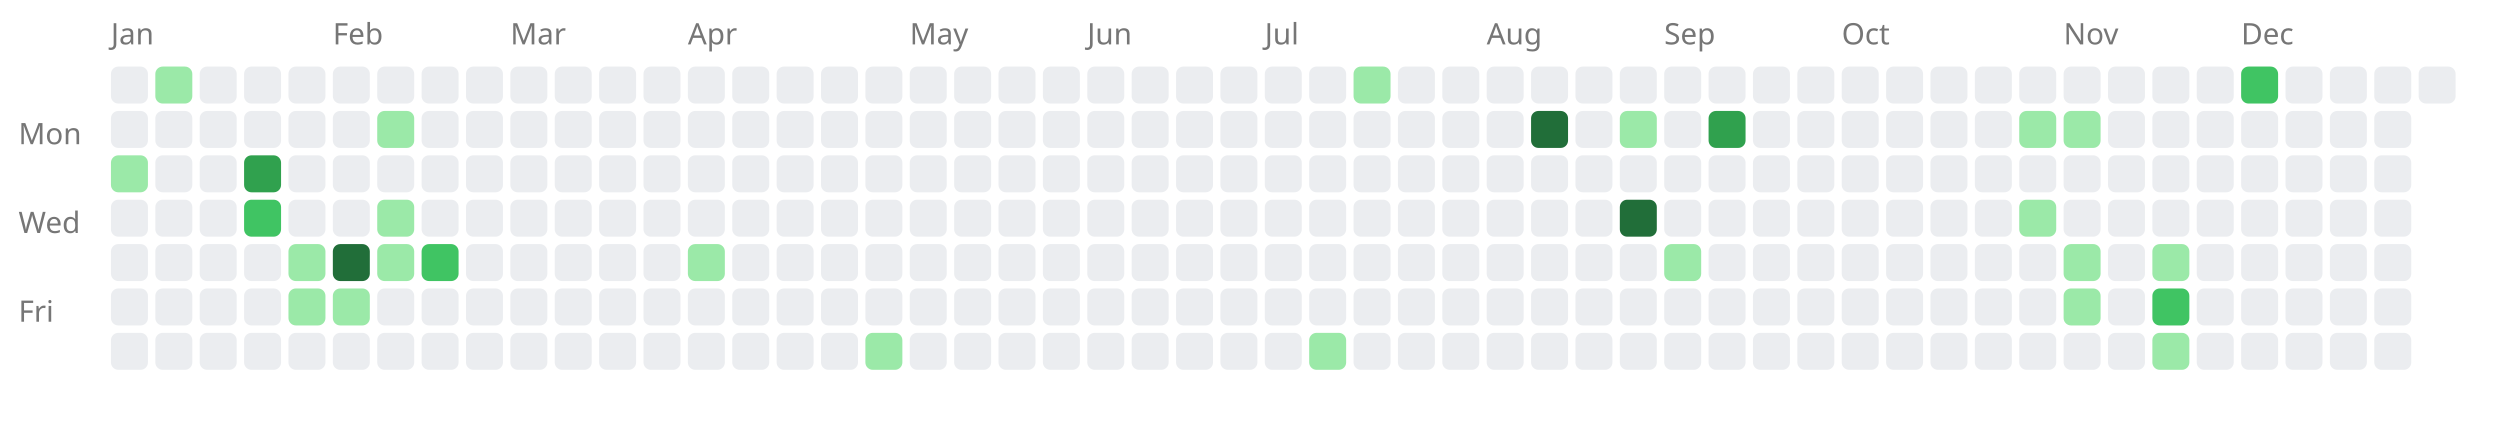
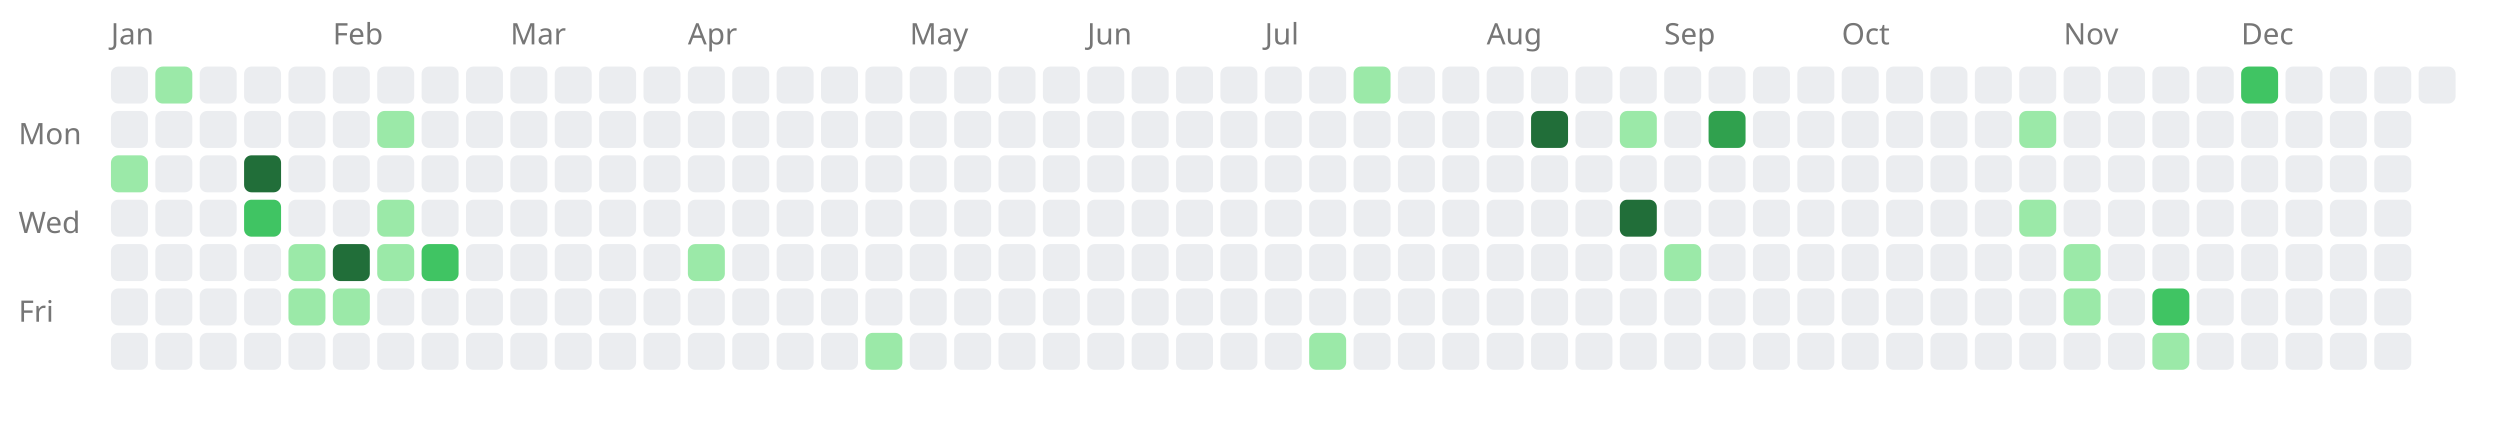
<svg xmlns="http://www.w3.org/2000/svg" width="676" height="114" style="background-color: white;">
  <text x="5" y="39" font-family="sans-serif" font-size="8" fill="#767676">Mon</text>
  <text x="5" y="63" font-family="sans-serif" font-size="8" fill="#767676">Wed</text>
  <text x="5" y="87" font-family="sans-serif" font-size="8" fill="#767676">Fri</text>
  <text x="30" y="12" font-family="sans-serif" font-size="8" fill="#767676">Jan</text>
  <rect x="30" y="18" width="10" height="10" fill="#ebedf0" rx="2" ry="2" />
  <rect x="30" y="30" width="10" height="10" fill="#ebedf0" rx="2" ry="2" />
  <a href="https://saiht.de/legacy/lite/logfeile/logfeile.html">
    <rect x="30" y="42" width="10" height="10" fill="#9be9a8" rx="2" ry="2" />
  </a>
  <rect x="30" y="54" width="10" height="10" fill="#ebedf0" rx="2" ry="2" />
  <rect x="30" y="66" width="10" height="10" fill="#ebedf0" rx="2" ry="2" />
  <rect x="30" y="78" width="10" height="10" fill="#ebedf0" rx="2" ry="2" />
  <rect x="30" y="90" width="10" height="10" fill="#ebedf0" rx="2" ry="2" />
  <a href="https://saiht.de/legacy/lite/freizeit/fahrrad.html">
    <rect x="42" y="18" width="10" height="10" fill="#9be9a8" rx="2" ry="2" />
  </a>
  <rect x="42" y="30" width="10" height="10" fill="#ebedf0" rx="2" ry="2" />
  <rect x="42" y="42" width="10" height="10" fill="#ebedf0" rx="2" ry="2" />
  <rect x="42" y="54" width="10" height="10" fill="#ebedf0" rx="2" ry="2" />
  <rect x="42" y="66" width="10" height="10" fill="#ebedf0" rx="2" ry="2" />
  <rect x="42" y="78" width="10" height="10" fill="#ebedf0" rx="2" ry="2" />
  <rect x="42" y="90" width="10" height="10" fill="#ebedf0" rx="2" ry="2" />
  <rect x="54" y="18" width="10" height="10" fill="#ebedf0" rx="2" ry="2" />
  <rect x="54" y="30" width="10" height="10" fill="#ebedf0" rx="2" ry="2" />
  <rect x="54" y="42" width="10" height="10" fill="#ebedf0" rx="2" ry="2" />
  <rect x="54" y="54" width="10" height="10" fill="#ebedf0" rx="2" ry="2" />
  <rect x="54" y="66" width="10" height="10" fill="#ebedf0" rx="2" ry="2" />
  <rect x="54" y="78" width="10" height="10" fill="#ebedf0" rx="2" ry="2" />
  <rect x="54" y="90" width="10" height="10" fill="#ebedf0" rx="2" ry="2" />
  <rect x="66" y="18" width="10" height="10" fill="#ebedf0" rx="2" ry="2" />
  <rect x="66" y="30" width="10" height="10" fill="#ebedf0" rx="2" ry="2" />
-   <a href="https://saiht.de/legacy/projekte/99leer.html">
-     <rect x="66" y="42" width="10" height="10" fill="#30a14e" rx="2" ry="2" />
+   <a href="https://saiht.de/legacy/projekte/14tag.html">
+     <rect x="66" y="42" width="10" height="10" fill="#216e39" rx="2" ry="2" />
  </a>
  <a href="https://saiht.de/legacy/projekte/05exfreund.html">
    <rect x="66" y="54" width="10" height="10" fill="#40c463" rx="2" ry="2" />
  </a>
  <rect x="66" y="66" width="10" height="10" fill="#ebedf0" rx="2" ry="2" />
  <rect x="66" y="78" width="10" height="10" fill="#ebedf0" rx="2" ry="2" />
  <rect x="66" y="90" width="10" height="10" fill="#ebedf0" rx="2" ry="2" />
  <rect x="78" y="18" width="10" height="10" fill="#ebedf0" rx="2" ry="2" />
  <rect x="78" y="30" width="10" height="10" fill="#ebedf0" rx="2" ry="2" />
  <rect x="78" y="42" width="10" height="10" fill="#ebedf0" rx="2" ry="2" />
  <rect x="78" y="54" width="10" height="10" fill="#ebedf0" rx="2" ry="2" />
  <a href="https://saiht.de/legacy/urlaub/2005_osteuropa.html">
    <rect x="78" y="66" width="10" height="10" fill="#9be9a8" rx="2" ry="2" />
  </a>
  <a href="https://saiht.de/legacy/freizeit/witz.html">
    <rect x="78" y="78" width="10" height="10" fill="#9be9a8" rx="2" ry="2" />
  </a>
  <rect x="78" y="90" width="10" height="10" fill="#ebedf0" rx="2" ry="2" />
  <text x="90" y="12" font-family="sans-serif" font-size="8" fill="#767676">Feb</text>
  <rect x="90" y="18" width="10" height="10" fill="#ebedf0" rx="2" ry="2" />
  <rect x="90" y="30" width="10" height="10" fill="#ebedf0" rx="2" ry="2" />
  <rect x="90" y="42" width="10" height="10" fill="#ebedf0" rx="2" ry="2" />
  <rect x="90" y="54" width="10" height="10" fill="#ebedf0" rx="2" ry="2" />
  <a href="https://saiht.de/legacy/projekte/03jesus.html">
    <rect x="90" y="66" width="10" height="10" fill="#216e39" rx="2" ry="2" />
  </a>
  <a href="https://saiht.de/legacy/lite/glossar/glossar.html">
    <rect x="90" y="78" width="10" height="10" fill="#9be9a8" rx="2" ry="2" />
  </a>
  <rect x="90" y="90" width="10" height="10" fill="#ebedf0" rx="2" ry="2" />
  <rect x="102" y="18" width="10" height="10" fill="#ebedf0" rx="2" ry="2" />
  <a href="https://saiht.de/legacy/lite/freizeit/einzelevents.html">
    <rect x="102" y="30" width="10" height="10" fill="#9be9a8" rx="2" ry="2" />
  </a>
  <rect x="102" y="42" width="10" height="10" fill="#ebedf0" rx="2" ry="2" />
  <a href="https://saiht.de/legacy/lite/projekte/umfang.html">
    <rect x="102" y="54" width="10" height="10" fill="#9be9a8" rx="2" ry="2" />
  </a>
  <a href="https://saiht.de/legacy/lite/logfeile/wohnung.html">
    <rect x="102" y="66" width="10" height="10" fill="#9be9a8" rx="2" ry="2" />
  </a>
  <rect x="102" y="78" width="10" height="10" fill="#ebedf0" rx="2" ry="2" />
  <rect x="102" y="90" width="10" height="10" fill="#ebedf0" rx="2" ry="2" />
  <rect x="114" y="18" width="10" height="10" fill="#ebedf0" rx="2" ry="2" />
  <rect x="114" y="30" width="10" height="10" fill="#ebedf0" rx="2" ry="2" />
  <rect x="114" y="42" width="10" height="10" fill="#ebedf0" rx="2" ry="2" />
  <rect x="114" y="54" width="10" height="10" fill="#ebedf0" rx="2" ry="2" />
  <a href="https://saiht.de/legacy/lite/physik/physik.html">
    <rect x="114" y="66" width="10" height="10" fill="#40c463" rx="2" ry="2" />
  </a>
  <rect x="114" y="78" width="10" height="10" fill="#ebedf0" rx="2" ry="2" />
  <rect x="114" y="90" width="10" height="10" fill="#ebedf0" rx="2" ry="2" />
  <rect x="126" y="18" width="10" height="10" fill="#ebedf0" rx="2" ry="2" />
  <rect x="126" y="30" width="10" height="10" fill="#ebedf0" rx="2" ry="2" />
  <rect x="126" y="42" width="10" height="10" fill="#ebedf0" rx="2" ry="2" />
  <rect x="126" y="54" width="10" height="10" fill="#ebedf0" rx="2" ry="2" />
  <rect x="126" y="66" width="10" height="10" fill="#ebedf0" rx="2" ry="2" />
  <rect x="126" y="78" width="10" height="10" fill="#ebedf0" rx="2" ry="2" />
  <rect x="126" y="90" width="10" height="10" fill="#ebedf0" rx="2" ry="2" />
  <text x="138" y="12" font-family="sans-serif" font-size="8" fill="#767676">Mar</text>
  <rect x="138" y="18" width="10" height="10" fill="#ebedf0" rx="2" ry="2" />
  <rect x="138" y="30" width="10" height="10" fill="#ebedf0" rx="2" ry="2" />
  <rect x="138" y="42" width="10" height="10" fill="#ebedf0" rx="2" ry="2" />
  <rect x="138" y="54" width="10" height="10" fill="#ebedf0" rx="2" ry="2" />
  <rect x="138" y="66" width="10" height="10" fill="#ebedf0" rx="2" ry="2" />
  <rect x="138" y="78" width="10" height="10" fill="#ebedf0" rx="2" ry="2" />
  <rect x="138" y="90" width="10" height="10" fill="#ebedf0" rx="2" ry="2" />
  <rect x="150" y="18" width="10" height="10" fill="#ebedf0" rx="2" ry="2" />
  <rect x="150" y="30" width="10" height="10" fill="#ebedf0" rx="2" ry="2" />
  <rect x="150" y="42" width="10" height="10" fill="#ebedf0" rx="2" ry="2" />
  <rect x="150" y="54" width="10" height="10" fill="#ebedf0" rx="2" ry="2" />
  <rect x="150" y="66" width="10" height="10" fill="#ebedf0" rx="2" ry="2" />
  <rect x="150" y="78" width="10" height="10" fill="#ebedf0" rx="2" ry="2" />
  <rect x="150" y="90" width="10" height="10" fill="#ebedf0" rx="2" ry="2" />
  <rect x="162" y="18" width="10" height="10" fill="#ebedf0" rx="2" ry="2" />
  <rect x="162" y="30" width="10" height="10" fill="#ebedf0" rx="2" ry="2" />
  <rect x="162" y="42" width="10" height="10" fill="#ebedf0" rx="2" ry="2" />
  <rect x="162" y="54" width="10" height="10" fill="#ebedf0" rx="2" ry="2" />
  <rect x="162" y="66" width="10" height="10" fill="#ebedf0" rx="2" ry="2" />
  <rect x="162" y="78" width="10" height="10" fill="#ebedf0" rx="2" ry="2" />
  <rect x="162" y="90" width="10" height="10" fill="#ebedf0" rx="2" ry="2" />
  <rect x="174" y="18" width="10" height="10" fill="#ebedf0" rx="2" ry="2" />
  <rect x="174" y="30" width="10" height="10" fill="#ebedf0" rx="2" ry="2" />
  <rect x="174" y="42" width="10" height="10" fill="#ebedf0" rx="2" ry="2" />
  <rect x="174" y="54" width="10" height="10" fill="#ebedf0" rx="2" ry="2" />
  <rect x="174" y="66" width="10" height="10" fill="#ebedf0" rx="2" ry="2" />
  <rect x="174" y="78" width="10" height="10" fill="#ebedf0" rx="2" ry="2" />
  <rect x="174" y="90" width="10" height="10" fill="#ebedf0" rx="2" ry="2" />
  <text x="186" y="12" font-family="sans-serif" font-size="8" fill="#767676">Apr</text>
  <rect x="186" y="18" width="10" height="10" fill="#ebedf0" rx="2" ry="2" />
  <rect x="186" y="30" width="10" height="10" fill="#ebedf0" rx="2" ry="2" />
  <rect x="186" y="42" width="10" height="10" fill="#ebedf0" rx="2" ry="2" />
  <rect x="186" y="54" width="10" height="10" fill="#ebedf0" rx="2" ry="2" />
  <a href="https://saiht.de/legacy/projekte/12freiheit.html">
    <rect x="186" y="66" width="10" height="10" fill="#9be9a8" rx="2" ry="2" />
  </a>
  <rect x="186" y="78" width="10" height="10" fill="#ebedf0" rx="2" ry="2" />
  <rect x="186" y="90" width="10" height="10" fill="#ebedf0" rx="2" ry="2" />
  <rect x="198" y="18" width="10" height="10" fill="#ebedf0" rx="2" ry="2" />
  <rect x="198" y="30" width="10" height="10" fill="#ebedf0" rx="2" ry="2" />
  <rect x="198" y="42" width="10" height="10" fill="#ebedf0" rx="2" ry="2" />
  <rect x="198" y="54" width="10" height="10" fill="#ebedf0" rx="2" ry="2" />
  <rect x="198" y="66" width="10" height="10" fill="#ebedf0" rx="2" ry="2" />
  <rect x="198" y="78" width="10" height="10" fill="#ebedf0" rx="2" ry="2" />
  <rect x="198" y="90" width="10" height="10" fill="#ebedf0" rx="2" ry="2" />
  <rect x="210" y="18" width="10" height="10" fill="#ebedf0" rx="2" ry="2" />
  <rect x="210" y="30" width="10" height="10" fill="#ebedf0" rx="2" ry="2" />
  <rect x="210" y="42" width="10" height="10" fill="#ebedf0" rx="2" ry="2" />
  <rect x="210" y="54" width="10" height="10" fill="#ebedf0" rx="2" ry="2" />
  <rect x="210" y="66" width="10" height="10" fill="#ebedf0" rx="2" ry="2" />
  <rect x="210" y="78" width="10" height="10" fill="#ebedf0" rx="2" ry="2" />
  <rect x="210" y="90" width="10" height="10" fill="#ebedf0" rx="2" ry="2" />
  <rect x="222" y="18" width="10" height="10" fill="#ebedf0" rx="2" ry="2" />
  <rect x="222" y="30" width="10" height="10" fill="#ebedf0" rx="2" ry="2" />
  <rect x="222" y="42" width="10" height="10" fill="#ebedf0" rx="2" ry="2" />
  <rect x="222" y="54" width="10" height="10" fill="#ebedf0" rx="2" ry="2" />
  <rect x="222" y="66" width="10" height="10" fill="#ebedf0" rx="2" ry="2" />
  <rect x="222" y="78" width="10" height="10" fill="#ebedf0" rx="2" ry="2" />
  <rect x="222" y="90" width="10" height="10" fill="#ebedf0" rx="2" ry="2" />
  <rect x="234" y="18" width="10" height="10" fill="#ebedf0" rx="2" ry="2" />
  <rect x="234" y="30" width="10" height="10" fill="#ebedf0" rx="2" ry="2" />
  <rect x="234" y="42" width="10" height="10" fill="#ebedf0" rx="2" ry="2" />
  <rect x="234" y="54" width="10" height="10" fill="#ebedf0" rx="2" ry="2" />
  <rect x="234" y="66" width="10" height="10" fill="#ebedf0" rx="2" ry="2" />
  <rect x="234" y="78" width="10" height="10" fill="#ebedf0" rx="2" ry="2" />
  <a href="https://saiht.de/legacy/geschichte/c14.html">
    <rect x="234" y="90" width="10" height="10" fill="#9be9a8" rx="2" ry="2" />
  </a>
  <text x="246" y="12" font-family="sans-serif" font-size="8" fill="#767676">May</text>
  <rect x="246" y="18" width="10" height="10" fill="#ebedf0" rx="2" ry="2" />
  <rect x="246" y="30" width="10" height="10" fill="#ebedf0" rx="2" ry="2" />
  <rect x="246" y="42" width="10" height="10" fill="#ebedf0" rx="2" ry="2" />
  <rect x="246" y="54" width="10" height="10" fill="#ebedf0" rx="2" ry="2" />
  <rect x="246" y="66" width="10" height="10" fill="#ebedf0" rx="2" ry="2" />
  <rect x="246" y="78" width="10" height="10" fill="#ebedf0" rx="2" ry="2" />
  <rect x="246" y="90" width="10" height="10" fill="#ebedf0" rx="2" ry="2" />
  <rect x="258" y="18" width="10" height="10" fill="#ebedf0" rx="2" ry="2" />
  <rect x="258" y="30" width="10" height="10" fill="#ebedf0" rx="2" ry="2" />
  <rect x="258" y="42" width="10" height="10" fill="#ebedf0" rx="2" ry="2" />
  <rect x="258" y="54" width="10" height="10" fill="#ebedf0" rx="2" ry="2" />
  <rect x="258" y="66" width="10" height="10" fill="#ebedf0" rx="2" ry="2" />
  <rect x="258" y="78" width="10" height="10" fill="#ebedf0" rx="2" ry="2" />
  <rect x="258" y="90" width="10" height="10" fill="#ebedf0" rx="2" ry="2" />
  <rect x="270" y="18" width="10" height="10" fill="#ebedf0" rx="2" ry="2" />
  <rect x="270" y="30" width="10" height="10" fill="#ebedf0" rx="2" ry="2" />
  <rect x="270" y="42" width="10" height="10" fill="#ebedf0" rx="2" ry="2" />
  <rect x="270" y="54" width="10" height="10" fill="#ebedf0" rx="2" ry="2" />
  <rect x="270" y="66" width="10" height="10" fill="#ebedf0" rx="2" ry="2" />
  <rect x="270" y="78" width="10" height="10" fill="#ebedf0" rx="2" ry="2" />
  <rect x="270" y="90" width="10" height="10" fill="#ebedf0" rx="2" ry="2" />
  <rect x="282" y="18" width="10" height="10" fill="#ebedf0" rx="2" ry="2" />
  <rect x="282" y="30" width="10" height="10" fill="#ebedf0" rx="2" ry="2" />
  <rect x="282" y="42" width="10" height="10" fill="#ebedf0" rx="2" ry="2" />
  <rect x="282" y="54" width="10" height="10" fill="#ebedf0" rx="2" ry="2" />
  <rect x="282" y="66" width="10" height="10" fill="#ebedf0" rx="2" ry="2" />
  <rect x="282" y="78" width="10" height="10" fill="#ebedf0" rx="2" ry="2" />
  <rect x="282" y="90" width="10" height="10" fill="#ebedf0" rx="2" ry="2" />
  <text x="294" y="12" font-family="sans-serif" font-size="8" fill="#767676">Jun</text>
  <rect x="294" y="18" width="10" height="10" fill="#ebedf0" rx="2" ry="2" />
  <rect x="294" y="30" width="10" height="10" fill="#ebedf0" rx="2" ry="2" />
  <rect x="294" y="42" width="10" height="10" fill="#ebedf0" rx="2" ry="2" />
  <rect x="294" y="54" width="10" height="10" fill="#ebedf0" rx="2" ry="2" />
  <rect x="294" y="66" width="10" height="10" fill="#ebedf0" rx="2" ry="2" />
  <rect x="294" y="78" width="10" height="10" fill="#ebedf0" rx="2" ry="2" />
  <rect x="294" y="90" width="10" height="10" fill="#ebedf0" rx="2" ry="2" />
  <rect x="306" y="18" width="10" height="10" fill="#ebedf0" rx="2" ry="2" />
  <rect x="306" y="30" width="10" height="10" fill="#ebedf0" rx="2" ry="2" />
  <rect x="306" y="42" width="10" height="10" fill="#ebedf0" rx="2" ry="2" />
  <rect x="306" y="54" width="10" height="10" fill="#ebedf0" rx="2" ry="2" />
  <rect x="306" y="66" width="10" height="10" fill="#ebedf0" rx="2" ry="2" />
  <rect x="306" y="78" width="10" height="10" fill="#ebedf0" rx="2" ry="2" />
  <rect x="306" y="90" width="10" height="10" fill="#ebedf0" rx="2" ry="2" />
  <rect x="318" y="18" width="10" height="10" fill="#ebedf0" rx="2" ry="2" />
  <rect x="318" y="30" width="10" height="10" fill="#ebedf0" rx="2" ry="2" />
  <rect x="318" y="42" width="10" height="10" fill="#ebedf0" rx="2" ry="2" />
  <rect x="318" y="54" width="10" height="10" fill="#ebedf0" rx="2" ry="2" />
  <rect x="318" y="66" width="10" height="10" fill="#ebedf0" rx="2" ry="2" />
  <rect x="318" y="78" width="10" height="10" fill="#ebedf0" rx="2" ry="2" />
  <rect x="318" y="90" width="10" height="10" fill="#ebedf0" rx="2" ry="2" />
  <rect x="330" y="18" width="10" height="10" fill="#ebedf0" rx="2" ry="2" />
  <rect x="330" y="30" width="10" height="10" fill="#ebedf0" rx="2" ry="2" />
  <rect x="330" y="42" width="10" height="10" fill="#ebedf0" rx="2" ry="2" />
  <rect x="330" y="54" width="10" height="10" fill="#ebedf0" rx="2" ry="2" />
  <rect x="330" y="66" width="10" height="10" fill="#ebedf0" rx="2" ry="2" />
  <rect x="330" y="78" width="10" height="10" fill="#ebedf0" rx="2" ry="2" />
  <rect x="330" y="90" width="10" height="10" fill="#ebedf0" rx="2" ry="2" />
  <text x="342" y="12" font-family="sans-serif" font-size="8" fill="#767676">Jul</text>
  <rect x="342" y="18" width="10" height="10" fill="#ebedf0" rx="2" ry="2" />
  <rect x="342" y="30" width="10" height="10" fill="#ebedf0" rx="2" ry="2" />
  <rect x="342" y="42" width="10" height="10" fill="#ebedf0" rx="2" ry="2" />
  <rect x="342" y="54" width="10" height="10" fill="#ebedf0" rx="2" ry="2" />
  <rect x="342" y="66" width="10" height="10" fill="#ebedf0" rx="2" ry="2" />
  <rect x="342" y="78" width="10" height="10" fill="#ebedf0" rx="2" ry="2" />
  <rect x="342" y="90" width="10" height="10" fill="#ebedf0" rx="2" ry="2" />
  <rect x="354" y="18" width="10" height="10" fill="#ebedf0" rx="2" ry="2" />
  <rect x="354" y="30" width="10" height="10" fill="#ebedf0" rx="2" ry="2" />
  <rect x="354" y="42" width="10" height="10" fill="#ebedf0" rx="2" ry="2" />
  <rect x="354" y="54" width="10" height="10" fill="#ebedf0" rx="2" ry="2" />
  <rect x="354" y="66" width="10" height="10" fill="#ebedf0" rx="2" ry="2" />
  <rect x="354" y="78" width="10" height="10" fill="#ebedf0" rx="2" ry="2" />
  <a href="https://saiht.de/blog/2006/07/15/erste-datenbank-erstes-wordpress-blog/">
    <rect x="354" y="90" width="10" height="10" fill="#9be9a8" rx="2" ry="2" />
  </a>
  <a href="https://saiht.de/legacy/logfeile/wohnung.html">
    <rect x="366" y="18" width="10" height="10" fill="#9be9a8" rx="2" ry="2" />
  </a>
  <rect x="366" y="30" width="10" height="10" fill="#ebedf0" rx="2" ry="2" />
  <rect x="366" y="42" width="10" height="10" fill="#ebedf0" rx="2" ry="2" />
  <rect x="366" y="54" width="10" height="10" fill="#ebedf0" rx="2" ry="2" />
  <rect x="366" y="66" width="10" height="10" fill="#ebedf0" rx="2" ry="2" />
  <rect x="366" y="78" width="10" height="10" fill="#ebedf0" rx="2" ry="2" />
  <rect x="366" y="90" width="10" height="10" fill="#ebedf0" rx="2" ry="2" />
  <rect x="378" y="18" width="10" height="10" fill="#ebedf0" rx="2" ry="2" />
  <rect x="378" y="30" width="10" height="10" fill="#ebedf0" rx="2" ry="2" />
  <rect x="378" y="42" width="10" height="10" fill="#ebedf0" rx="2" ry="2" />
  <rect x="378" y="54" width="10" height="10" fill="#ebedf0" rx="2" ry="2" />
  <rect x="378" y="66" width="10" height="10" fill="#ebedf0" rx="2" ry="2" />
  <rect x="378" y="78" width="10" height="10" fill="#ebedf0" rx="2" ry="2" />
  <rect x="378" y="90" width="10" height="10" fill="#ebedf0" rx="2" ry="2" />
  <rect x="390" y="18" width="10" height="10" fill="#ebedf0" rx="2" ry="2" />
  <rect x="390" y="30" width="10" height="10" fill="#ebedf0" rx="2" ry="2" />
  <rect x="390" y="42" width="10" height="10" fill="#ebedf0" rx="2" ry="2" />
  <rect x="390" y="54" width="10" height="10" fill="#ebedf0" rx="2" ry="2" />
  <rect x="390" y="66" width="10" height="10" fill="#ebedf0" rx="2" ry="2" />
  <rect x="390" y="78" width="10" height="10" fill="#ebedf0" rx="2" ry="2" />
  <rect x="390" y="90" width="10" height="10" fill="#ebedf0" rx="2" ry="2" />
  <text x="402" y="12" font-family="sans-serif" font-size="8" fill="#767676">Aug</text>
  <rect x="402" y="18" width="10" height="10" fill="#ebedf0" rx="2" ry="2" />
  <rect x="402" y="30" width="10" height="10" fill="#ebedf0" rx="2" ry="2" />
  <rect x="402" y="42" width="10" height="10" fill="#ebedf0" rx="2" ry="2" />
  <rect x="402" y="54" width="10" height="10" fill="#ebedf0" rx="2" ry="2" />
  <rect x="402" y="66" width="10" height="10" fill="#ebedf0" rx="2" ry="2" />
  <rect x="402" y="78" width="10" height="10" fill="#ebedf0" rx="2" ry="2" />
  <rect x="402" y="90" width="10" height="10" fill="#ebedf0" rx="2" ry="2" />
  <rect x="414" y="18" width="10" height="10" fill="#ebedf0" rx="2" ry="2" />
  <a href="https://saiht.de/legacy/physik/program/vir2qti.cpp">
    <rect x="414" y="30" width="10" height="10" fill="#216e39" rx="2" ry="2" />
  </a>
  <rect x="414" y="42" width="10" height="10" fill="#ebedf0" rx="2" ry="2" />
  <rect x="414" y="54" width="10" height="10" fill="#ebedf0" rx="2" ry="2" />
  <rect x="414" y="66" width="10" height="10" fill="#ebedf0" rx="2" ry="2" />
  <rect x="414" y="78" width="10" height="10" fill="#ebedf0" rx="2" ry="2" />
  <rect x="414" y="90" width="10" height="10" fill="#ebedf0" rx="2" ry="2" />
  <rect x="426" y="18" width="10" height="10" fill="#ebedf0" rx="2" ry="2" />
  <rect x="426" y="30" width="10" height="10" fill="#ebedf0" rx="2" ry="2" />
  <rect x="426" y="42" width="10" height="10" fill="#ebedf0" rx="2" ry="2" />
  <rect x="426" y="54" width="10" height="10" fill="#ebedf0" rx="2" ry="2" />
  <rect x="426" y="66" width="10" height="10" fill="#ebedf0" rx="2" ry="2" />
  <rect x="426" y="78" width="10" height="10" fill="#ebedf0" rx="2" ry="2" />
  <rect x="426" y="90" width="10" height="10" fill="#ebedf0" rx="2" ry="2" />
  <rect x="438" y="18" width="10" height="10" fill="#ebedf0" rx="2" ry="2" />
  <a href="https://saiht.de/legacy/physik/thesis/thesis.html">
    <rect x="438" y="30" width="10" height="10" fill="#9be9a8" rx="2" ry="2" />
  </a>
  <rect x="438" y="42" width="10" height="10" fill="#ebedf0" rx="2" ry="2" />
  <a href="https://saiht.de/legacy/physik/thesis/diploma.html">
    <rect x="438" y="54" width="10" height="10" fill="#216e39" rx="2" ry="2" />
  </a>
  <rect x="438" y="66" width="10" height="10" fill="#ebedf0" rx="2" ry="2" />
  <rect x="438" y="78" width="10" height="10" fill="#ebedf0" rx="2" ry="2" />
  <rect x="438" y="90" width="10" height="10" fill="#ebedf0" rx="2" ry="2" />
  <text x="450" y="12" font-family="sans-serif" font-size="8" fill="#767676">Sep</text>
  <rect x="450" y="18" width="10" height="10" fill="#ebedf0" rx="2" ry="2" />
  <rect x="450" y="30" width="10" height="10" fill="#ebedf0" rx="2" ry="2" />
  <rect x="450" y="42" width="10" height="10" fill="#ebedf0" rx="2" ry="2" />
  <rect x="450" y="54" width="10" height="10" fill="#ebedf0" rx="2" ry="2" />
  <a href="https://saiht.de/legacy/projekte/zeitleiste/zeit4.html">
    <rect x="450" y="66" width="10" height="10" fill="#9be9a8" rx="2" ry="2" />
  </a>
  <rect x="450" y="78" width="10" height="10" fill="#ebedf0" rx="2" ry="2" />
  <rect x="450" y="90" width="10" height="10" fill="#ebedf0" rx="2" ry="2" />
  <rect x="462" y="18" width="10" height="10" fill="#ebedf0" rx="2" ry="2" />
  <a href="https://saiht.de/legacy/logfeile/bericht3.html">
    <rect x="462" y="30" width="10" height="10" fill="#30a14e" rx="2" ry="2" />
  </a>
  <rect x="462" y="42" width="10" height="10" fill="#ebedf0" rx="2" ry="2" />
  <rect x="462" y="54" width="10" height="10" fill="#ebedf0" rx="2" ry="2" />
  <rect x="462" y="66" width="10" height="10" fill="#ebedf0" rx="2" ry="2" />
  <rect x="462" y="78" width="10" height="10" fill="#ebedf0" rx="2" ry="2" />
  <rect x="462" y="90" width="10" height="10" fill="#ebedf0" rx="2" ry="2" />
  <rect x="474" y="18" width="10" height="10" fill="#ebedf0" rx="2" ry="2" />
  <rect x="474" y="30" width="10" height="10" fill="#ebedf0" rx="2" ry="2" />
  <rect x="474" y="42" width="10" height="10" fill="#ebedf0" rx="2" ry="2" />
  <rect x="474" y="54" width="10" height="10" fill="#ebedf0" rx="2" ry="2" />
  <rect x="474" y="66" width="10" height="10" fill="#ebedf0" rx="2" ry="2" />
  <rect x="474" y="78" width="10" height="10" fill="#ebedf0" rx="2" ry="2" />
  <rect x="474" y="90" width="10" height="10" fill="#ebedf0" rx="2" ry="2" />
  <rect x="486" y="18" width="10" height="10" fill="#ebedf0" rx="2" ry="2" />
  <rect x="486" y="30" width="10" height="10" fill="#ebedf0" rx="2" ry="2" />
  <rect x="486" y="42" width="10" height="10" fill="#ebedf0" rx="2" ry="2" />
  <rect x="486" y="54" width="10" height="10" fill="#ebedf0" rx="2" ry="2" />
  <rect x="486" y="66" width="10" height="10" fill="#ebedf0" rx="2" ry="2" />
  <rect x="486" y="78" width="10" height="10" fill="#ebedf0" rx="2" ry="2" />
  <rect x="486" y="90" width="10" height="10" fill="#ebedf0" rx="2" ry="2" />
  <text x="498" y="12" font-family="sans-serif" font-size="8" fill="#767676">Oct</text>
  <rect x="498" y="18" width="10" height="10" fill="#ebedf0" rx="2" ry="2" />
  <rect x="498" y="30" width="10" height="10" fill="#ebedf0" rx="2" ry="2" />
  <rect x="498" y="42" width="10" height="10" fill="#ebedf0" rx="2" ry="2" />
  <rect x="498" y="54" width="10" height="10" fill="#ebedf0" rx="2" ry="2" />
  <rect x="498" y="66" width="10" height="10" fill="#ebedf0" rx="2" ry="2" />
  <rect x="498" y="78" width="10" height="10" fill="#ebedf0" rx="2" ry="2" />
  <rect x="498" y="90" width="10" height="10" fill="#ebedf0" rx="2" ry="2" />
  <rect x="510" y="18" width="10" height="10" fill="#ebedf0" rx="2" ry="2" />
  <rect x="510" y="30" width="10" height="10" fill="#ebedf0" rx="2" ry="2" />
  <rect x="510" y="42" width="10" height="10" fill="#ebedf0" rx="2" ry="2" />
  <rect x="510" y="54" width="10" height="10" fill="#ebedf0" rx="2" ry="2" />
  <rect x="510" y="66" width="10" height="10" fill="#ebedf0" rx="2" ry="2" />
  <rect x="510" y="78" width="10" height="10" fill="#ebedf0" rx="2" ry="2" />
  <rect x="510" y="90" width="10" height="10" fill="#ebedf0" rx="2" ry="2" />
  <rect x="522" y="18" width="10" height="10" fill="#ebedf0" rx="2" ry="2" />
  <rect x="522" y="30" width="10" height="10" fill="#ebedf0" rx="2" ry="2" />
  <rect x="522" y="42" width="10" height="10" fill="#ebedf0" rx="2" ry="2" />
  <rect x="522" y="54" width="10" height="10" fill="#ebedf0" rx="2" ry="2" />
  <rect x="522" y="66" width="10" height="10" fill="#ebedf0" rx="2" ry="2" />
  <rect x="522" y="78" width="10" height="10" fill="#ebedf0" rx="2" ry="2" />
  <rect x="522" y="90" width="10" height="10" fill="#ebedf0" rx="2" ry="2" />
  <rect x="534" y="18" width="10" height="10" fill="#ebedf0" rx="2" ry="2" />
  <rect x="534" y="30" width="10" height="10" fill="#ebedf0" rx="2" ry="2" />
  <rect x="534" y="42" width="10" height="10" fill="#ebedf0" rx="2" ry="2" />
  <rect x="534" y="54" width="10" height="10" fill="#ebedf0" rx="2" ry="2" />
  <rect x="534" y="66" width="10" height="10" fill="#ebedf0" rx="2" ry="2" />
  <rect x="534" y="78" width="10" height="10" fill="#ebedf0" rx="2" ry="2" />
  <rect x="534" y="90" width="10" height="10" fill="#ebedf0" rx="2" ry="2" />
  <rect x="546" y="18" width="10" height="10" fill="#ebedf0" rx="2" ry="2" />
  <a href="https://saiht.de/legacy/urlaub/2006_italy.html">
    <rect x="546" y="30" width="10" height="10" fill="#9be9a8" rx="2" ry="2" />
  </a>
  <rect x="546" y="42" width="10" height="10" fill="#ebedf0" rx="2" ry="2" />
  <a href="https://saiht.de/legacy/geschichte/geschichte.html">
    <rect x="546" y="54" width="10" height="10" fill="#9be9a8" rx="2" ry="2" />
  </a>
  <rect x="546" y="66" width="10" height="10" fill="#ebedf0" rx="2" ry="2" />
  <rect x="546" y="78" width="10" height="10" fill="#ebedf0" rx="2" ry="2" />
  <rect x="546" y="90" width="10" height="10" fill="#ebedf0" rx="2" ry="2" />
  <text x="558" y="12" font-family="sans-serif" font-size="8" fill="#767676">Nov</text>
  <rect x="558" y="18" width="10" height="10" fill="#ebedf0" rx="2" ry="2" />
-   <a href="https://saiht.de/legacy/freizeit/motorrad.html">
-     <rect x="558" y="30" width="10" height="10" fill="#9be9a8" rx="2" ry="2" />
-   </a>
+   <rect x="558" y="30" width="10" height="10" fill="#ebedf0" rx="2" ry="2" />
  <rect x="558" y="42" width="10" height="10" fill="#ebedf0" rx="2" ry="2" />
  <rect x="558" y="54" width="10" height="10" fill="#ebedf0" rx="2" ry="2" />
  <a href="https://saiht.de/legacy/hardware.html">
    <rect x="558" y="66" width="10" height="10" fill="#9be9a8" rx="2" ry="2" />
  </a>
  <a href="https://saiht.de/legacy/glossar/glossar.html">
    <rect x="558" y="78" width="10" height="10" fill="#9be9a8" rx="2" ry="2" />
  </a>
  <rect x="558" y="90" width="10" height="10" fill="#ebedf0" rx="2" ry="2" />
  <rect x="570" y="18" width="10" height="10" fill="#ebedf0" rx="2" ry="2" />
  <rect x="570" y="30" width="10" height="10" fill="#ebedf0" rx="2" ry="2" />
  <rect x="570" y="42" width="10" height="10" fill="#ebedf0" rx="2" ry="2" />
  <rect x="570" y="54" width="10" height="10" fill="#ebedf0" rx="2" ry="2" />
  <rect x="570" y="66" width="10" height="10" fill="#ebedf0" rx="2" ry="2" />
  <rect x="570" y="78" width="10" height="10" fill="#ebedf0" rx="2" ry="2" />
  <rect x="570" y="90" width="10" height="10" fill="#ebedf0" rx="2" ry="2" />
  <rect x="582" y="18" width="10" height="10" fill="#ebedf0" rx="2" ry="2" />
  <rect x="582" y="30" width="10" height="10" fill="#ebedf0" rx="2" ry="2" />
  <rect x="582" y="42" width="10" height="10" fill="#ebedf0" rx="2" ry="2" />
  <rect x="582" y="54" width="10" height="10" fill="#ebedf0" rx="2" ry="2" />
-   <a href="https://saiht.de/legacy/freizeit/tornowsee.html">
-     <rect x="582" y="66" width="10" height="10" fill="#9be9a8" rx="2" ry="2" />
-   </a>
+   <rect x="582" y="66" width="10" height="10" fill="#ebedf0" rx="2" ry="2" />
  <a href="https://saiht.de/legacy/freizeit/freizeit.html">
    <rect x="582" y="78" width="10" height="10" fill="#40c463" rx="2" ry="2" />
  </a>
  <a href="https://saiht.de/legacy/freizeit/kanu.html">
    <rect x="582" y="90" width="10" height="10" fill="#9be9a8" rx="2" ry="2" />
  </a>
  <rect x="594" y="18" width="10" height="10" fill="#ebedf0" rx="2" ry="2" />
  <rect x="594" y="30" width="10" height="10" fill="#ebedf0" rx="2" ry="2" />
  <rect x="594" y="42" width="10" height="10" fill="#ebedf0" rx="2" ry="2" />
  <rect x="594" y="54" width="10" height="10" fill="#ebedf0" rx="2" ry="2" />
  <rect x="594" y="66" width="10" height="10" fill="#ebedf0" rx="2" ry="2" />
  <rect x="594" y="78" width="10" height="10" fill="#ebedf0" rx="2" ry="2" />
  <rect x="594" y="90" width="10" height="10" fill="#ebedf0" rx="2" ry="2" />
  <text x="606" y="12" font-family="sans-serif" font-size="8" fill="#767676">Dec</text>
  <a href="https://saiht.de/legacy/geschichte/angkor.html">
    <rect x="606" y="18" width="10" height="10" fill="#40c463" rx="2" ry="2" />
  </a>
  <rect x="606" y="30" width="10" height="10" fill="#ebedf0" rx="2" ry="2" />
  <rect x="606" y="42" width="10" height="10" fill="#ebedf0" rx="2" ry="2" />
  <rect x="606" y="54" width="10" height="10" fill="#ebedf0" rx="2" ry="2" />
  <rect x="606" y="66" width="10" height="10" fill="#ebedf0" rx="2" ry="2" />
  <rect x="606" y="78" width="10" height="10" fill="#ebedf0" rx="2" ry="2" />
  <rect x="606" y="90" width="10" height="10" fill="#ebedf0" rx="2" ry="2" />
  <rect x="618" y="18" width="10" height="10" fill="#ebedf0" rx="2" ry="2" />
  <rect x="618" y="30" width="10" height="10" fill="#ebedf0" rx="2" ry="2" />
  <rect x="618" y="42" width="10" height="10" fill="#ebedf0" rx="2" ry="2" />
  <rect x="618" y="54" width="10" height="10" fill="#ebedf0" rx="2" ry="2" />
  <rect x="618" y="66" width="10" height="10" fill="#ebedf0" rx="2" ry="2" />
  <rect x="618" y="78" width="10" height="10" fill="#ebedf0" rx="2" ry="2" />
  <rect x="618" y="90" width="10" height="10" fill="#ebedf0" rx="2" ry="2" />
  <rect x="630" y="18" width="10" height="10" fill="#ebedf0" rx="2" ry="2" />
  <rect x="630" y="30" width="10" height="10" fill="#ebedf0" rx="2" ry="2" />
  <rect x="630" y="42" width="10" height="10" fill="#ebedf0" rx="2" ry="2" />
  <rect x="630" y="54" width="10" height="10" fill="#ebedf0" rx="2" ry="2" />
  <rect x="630" y="66" width="10" height="10" fill="#ebedf0" rx="2" ry="2" />
  <rect x="630" y="78" width="10" height="10" fill="#ebedf0" rx="2" ry="2" />
  <rect x="630" y="90" width="10" height="10" fill="#ebedf0" rx="2" ry="2" />
  <rect x="642" y="18" width="10" height="10" fill="#ebedf0" rx="2" ry="2" />
  <rect x="642" y="30" width="10" height="10" fill="#ebedf0" rx="2" ry="2" />
  <rect x="642" y="42" width="10" height="10" fill="#ebedf0" rx="2" ry="2" />
  <rect x="642" y="54" width="10" height="10" fill="#ebedf0" rx="2" ry="2" />
  <rect x="642" y="66" width="10" height="10" fill="#ebedf0" rx="2" ry="2" />
  <rect x="642" y="78" width="10" height="10" fill="#ebedf0" rx="2" ry="2" />
  <rect x="642" y="90" width="10" height="10" fill="#ebedf0" rx="2" ry="2" />
  <rect x="654" y="18" width="10" height="10" fill="#ebedf0" rx="2" ry="2" />
</svg>
